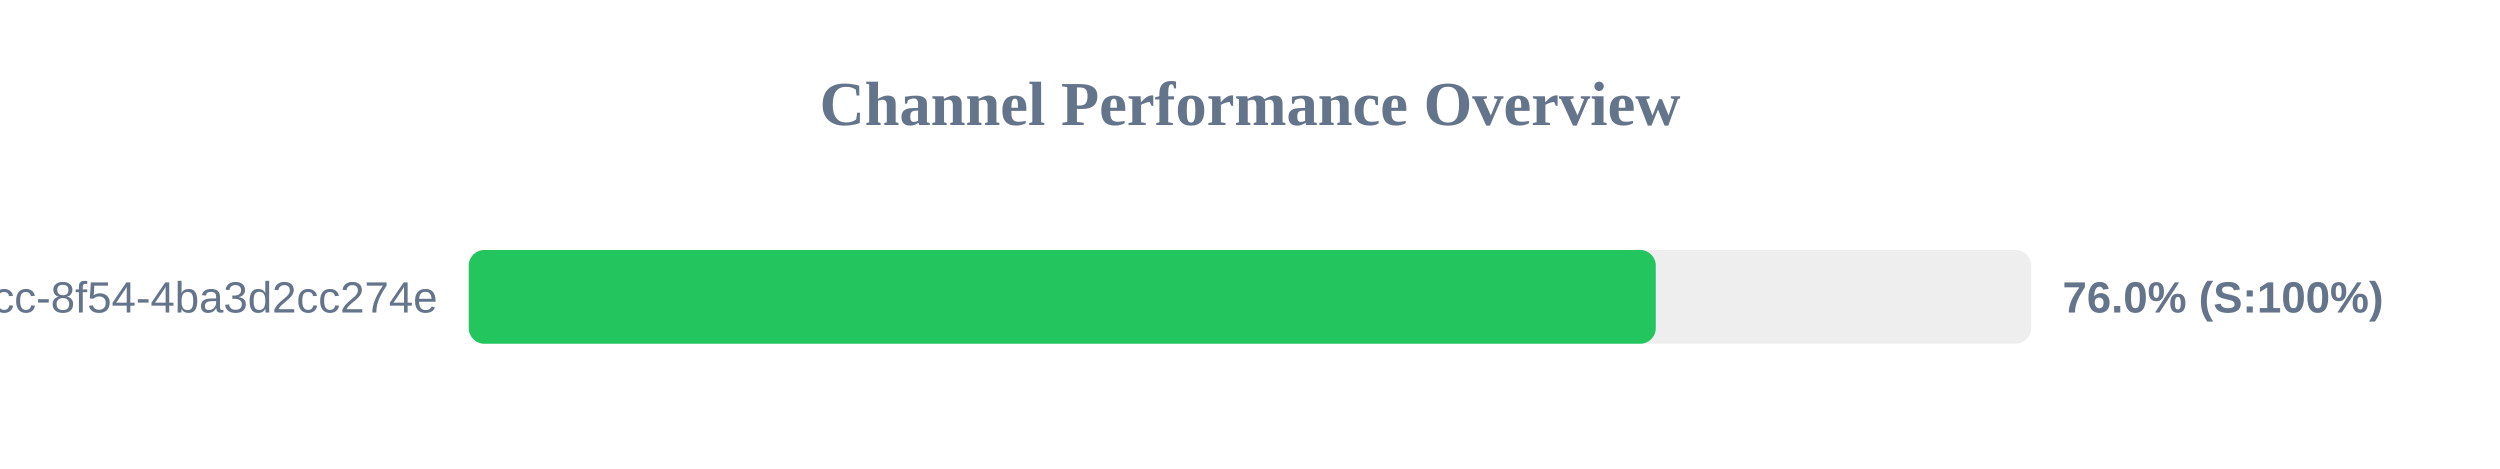
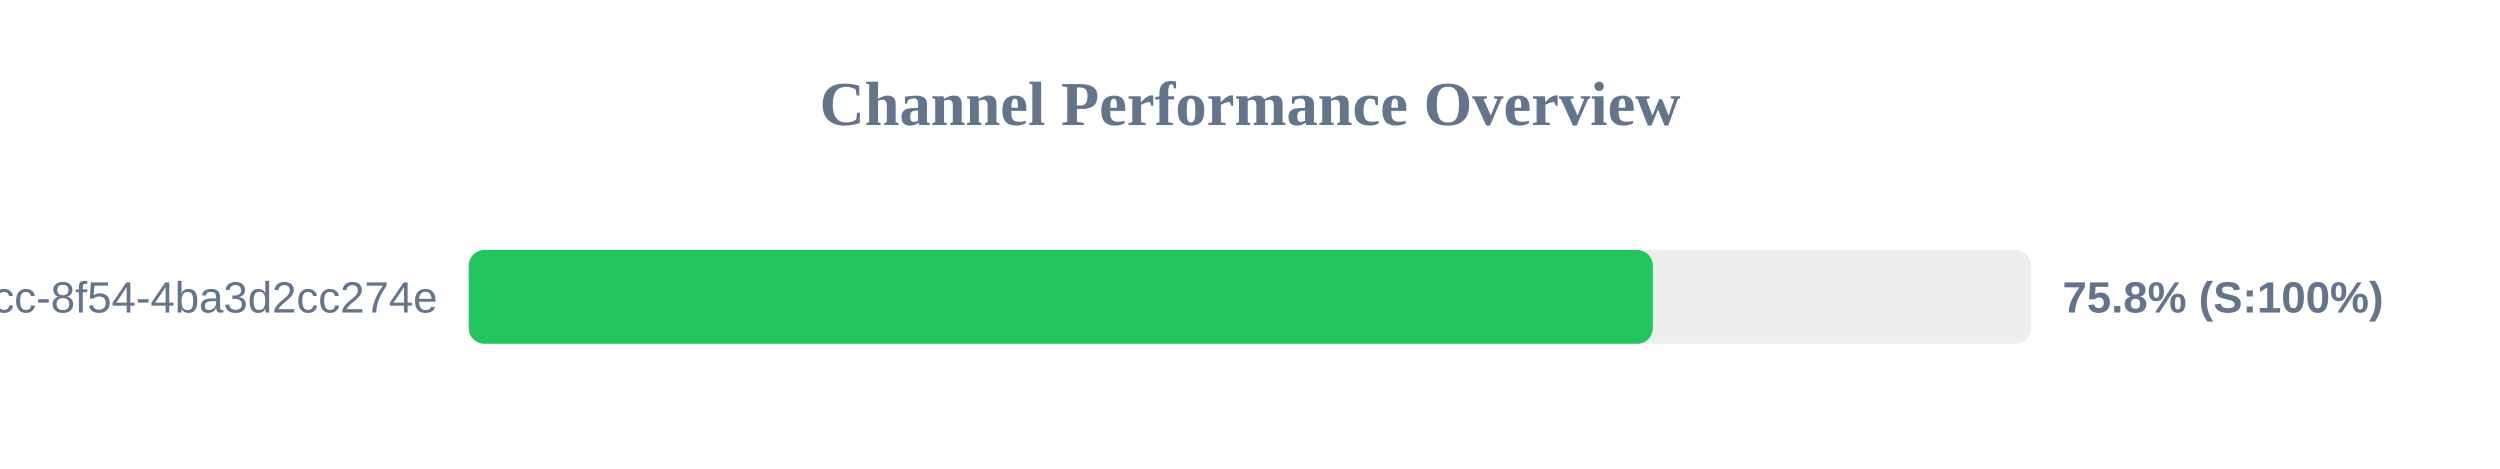
<svg xmlns="http://www.w3.org/2000/svg" width="800" height="150" version="1.1">
  <style>
        .row { font: 14px Arial; fill: #64748b; }
        .score { font: bold 14px Arial; fill: #64748b; }
    </style>
  <text x="400" y="40" text-anchor="middle" font-size="20px" font-weight="bold" fill="#64748b">Channel Performance Overview</text>
  <rect x="150" y="80" width="500" height="30" fill="#eee" rx="5" />
-   <rect x="150" y="80" width="379.85" height="30" fill="#22c55e" rx="5" />
+   <rect x="150" y="80" width="378.9" height="30" fill="#22c55e" rx="5" />
  <text x="140" y="100" text-anchor="end" class="row">?uuid=45cc0b3a-0adb-4dcc-8f54-4ba3d2cc274e</text>
-   <text x="660" y="100" text-anchor="start" class="score">76.0% (S:100%)</text>
+   <text x="660" y="100" text-anchor="start" class="score">75.8% (S:100%)</text>
</svg>
